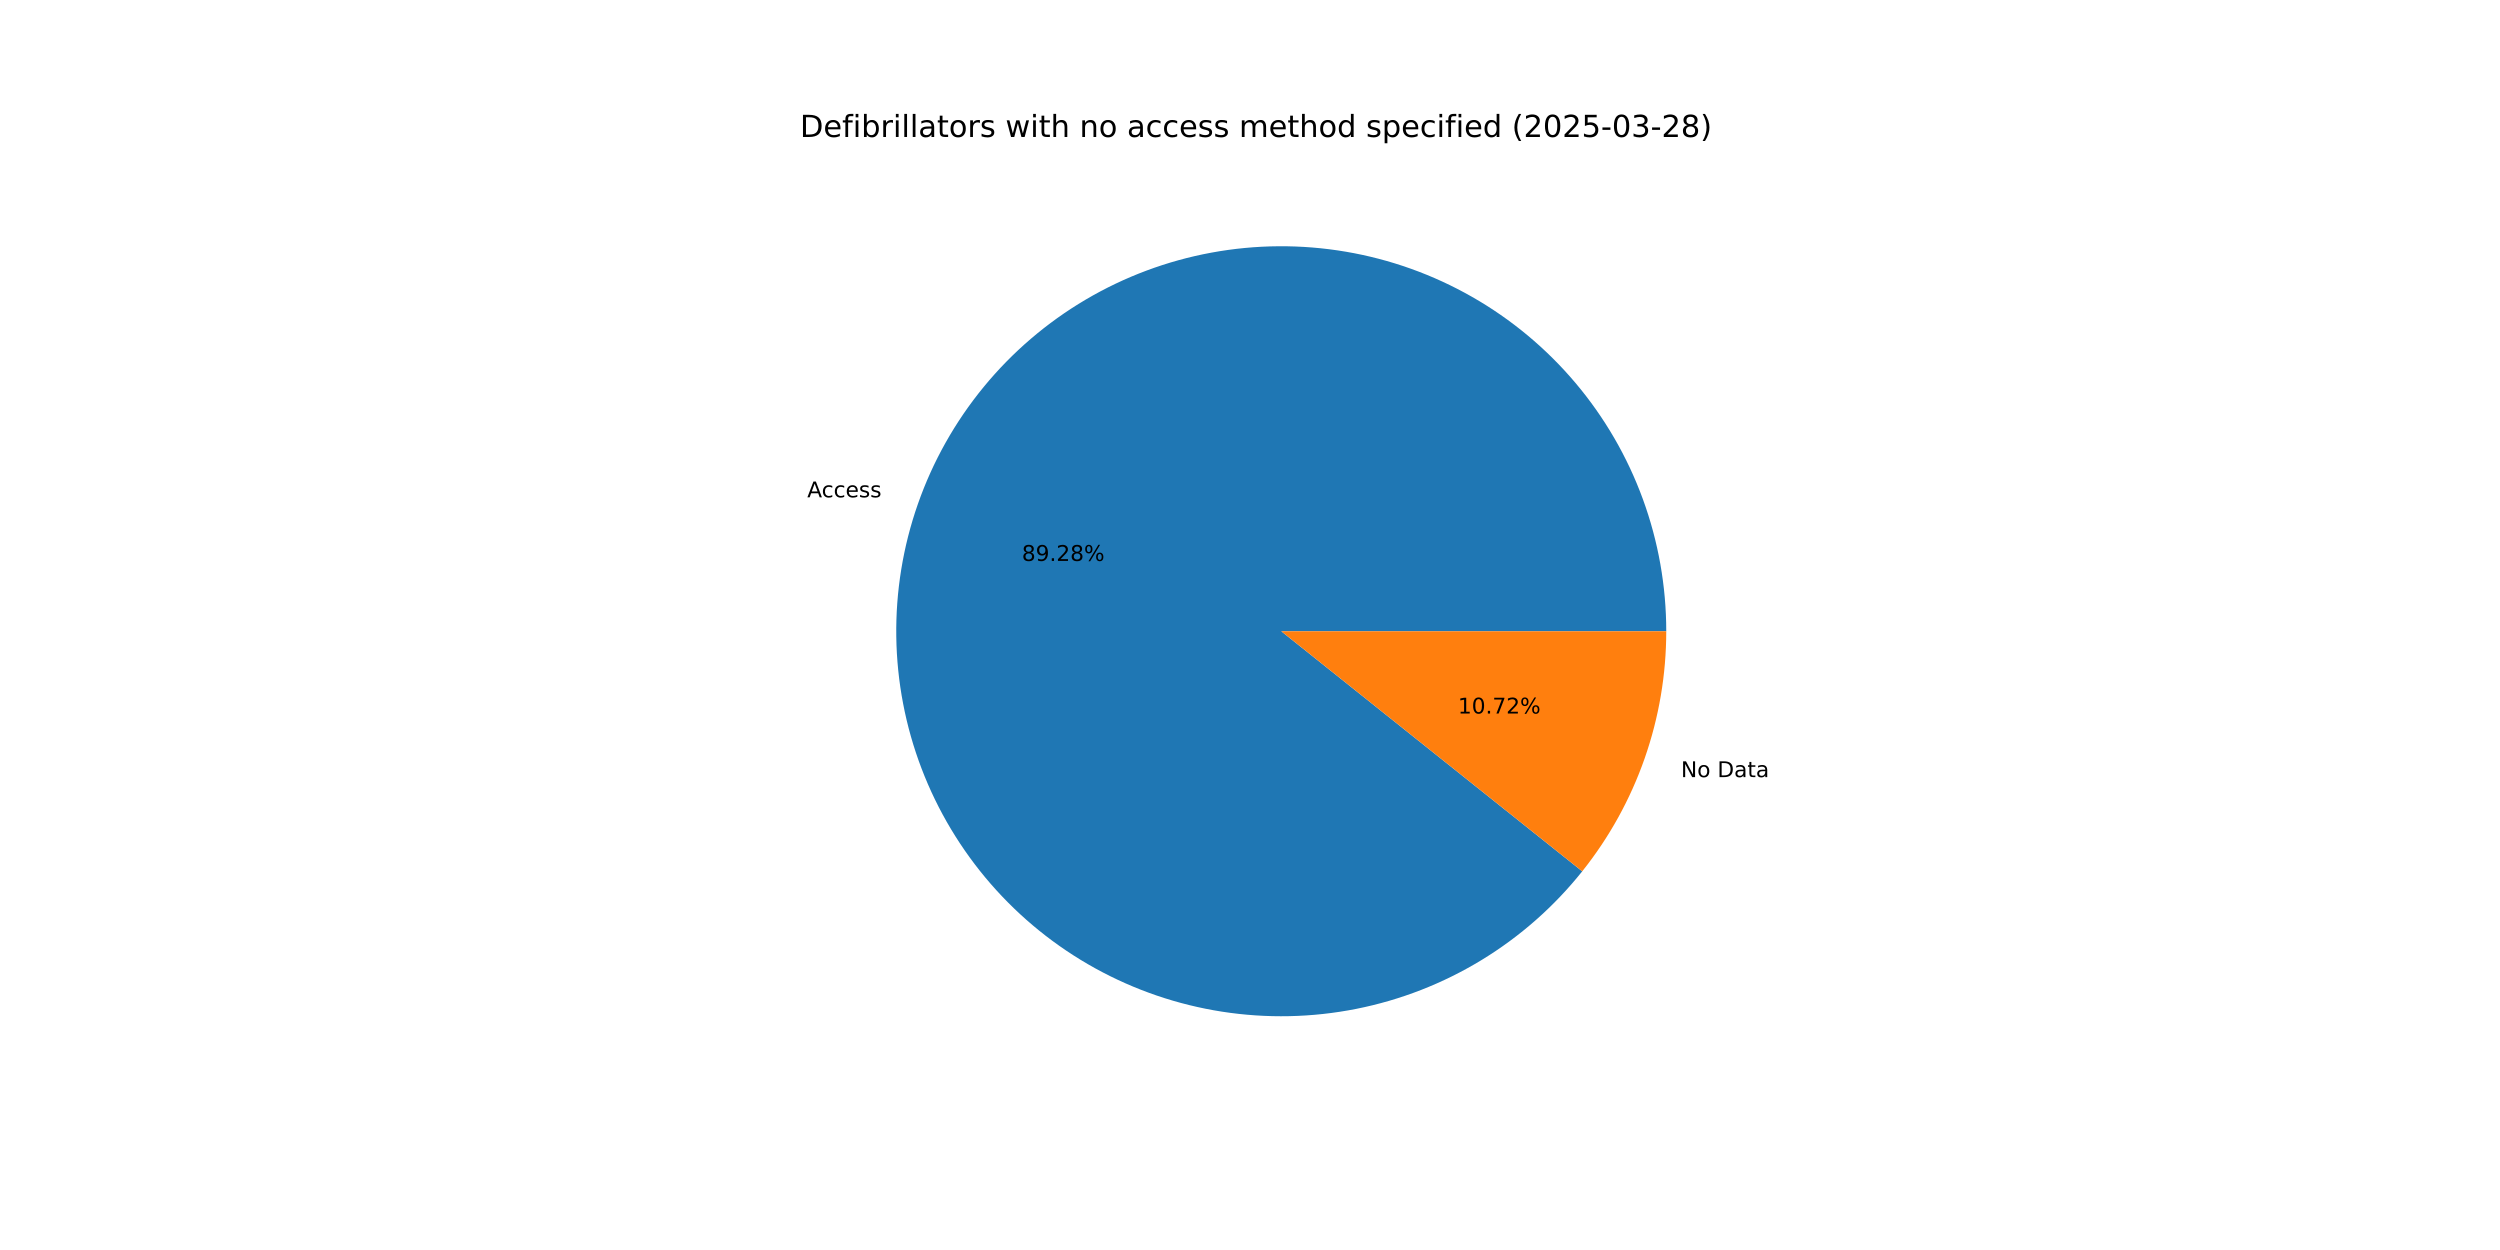
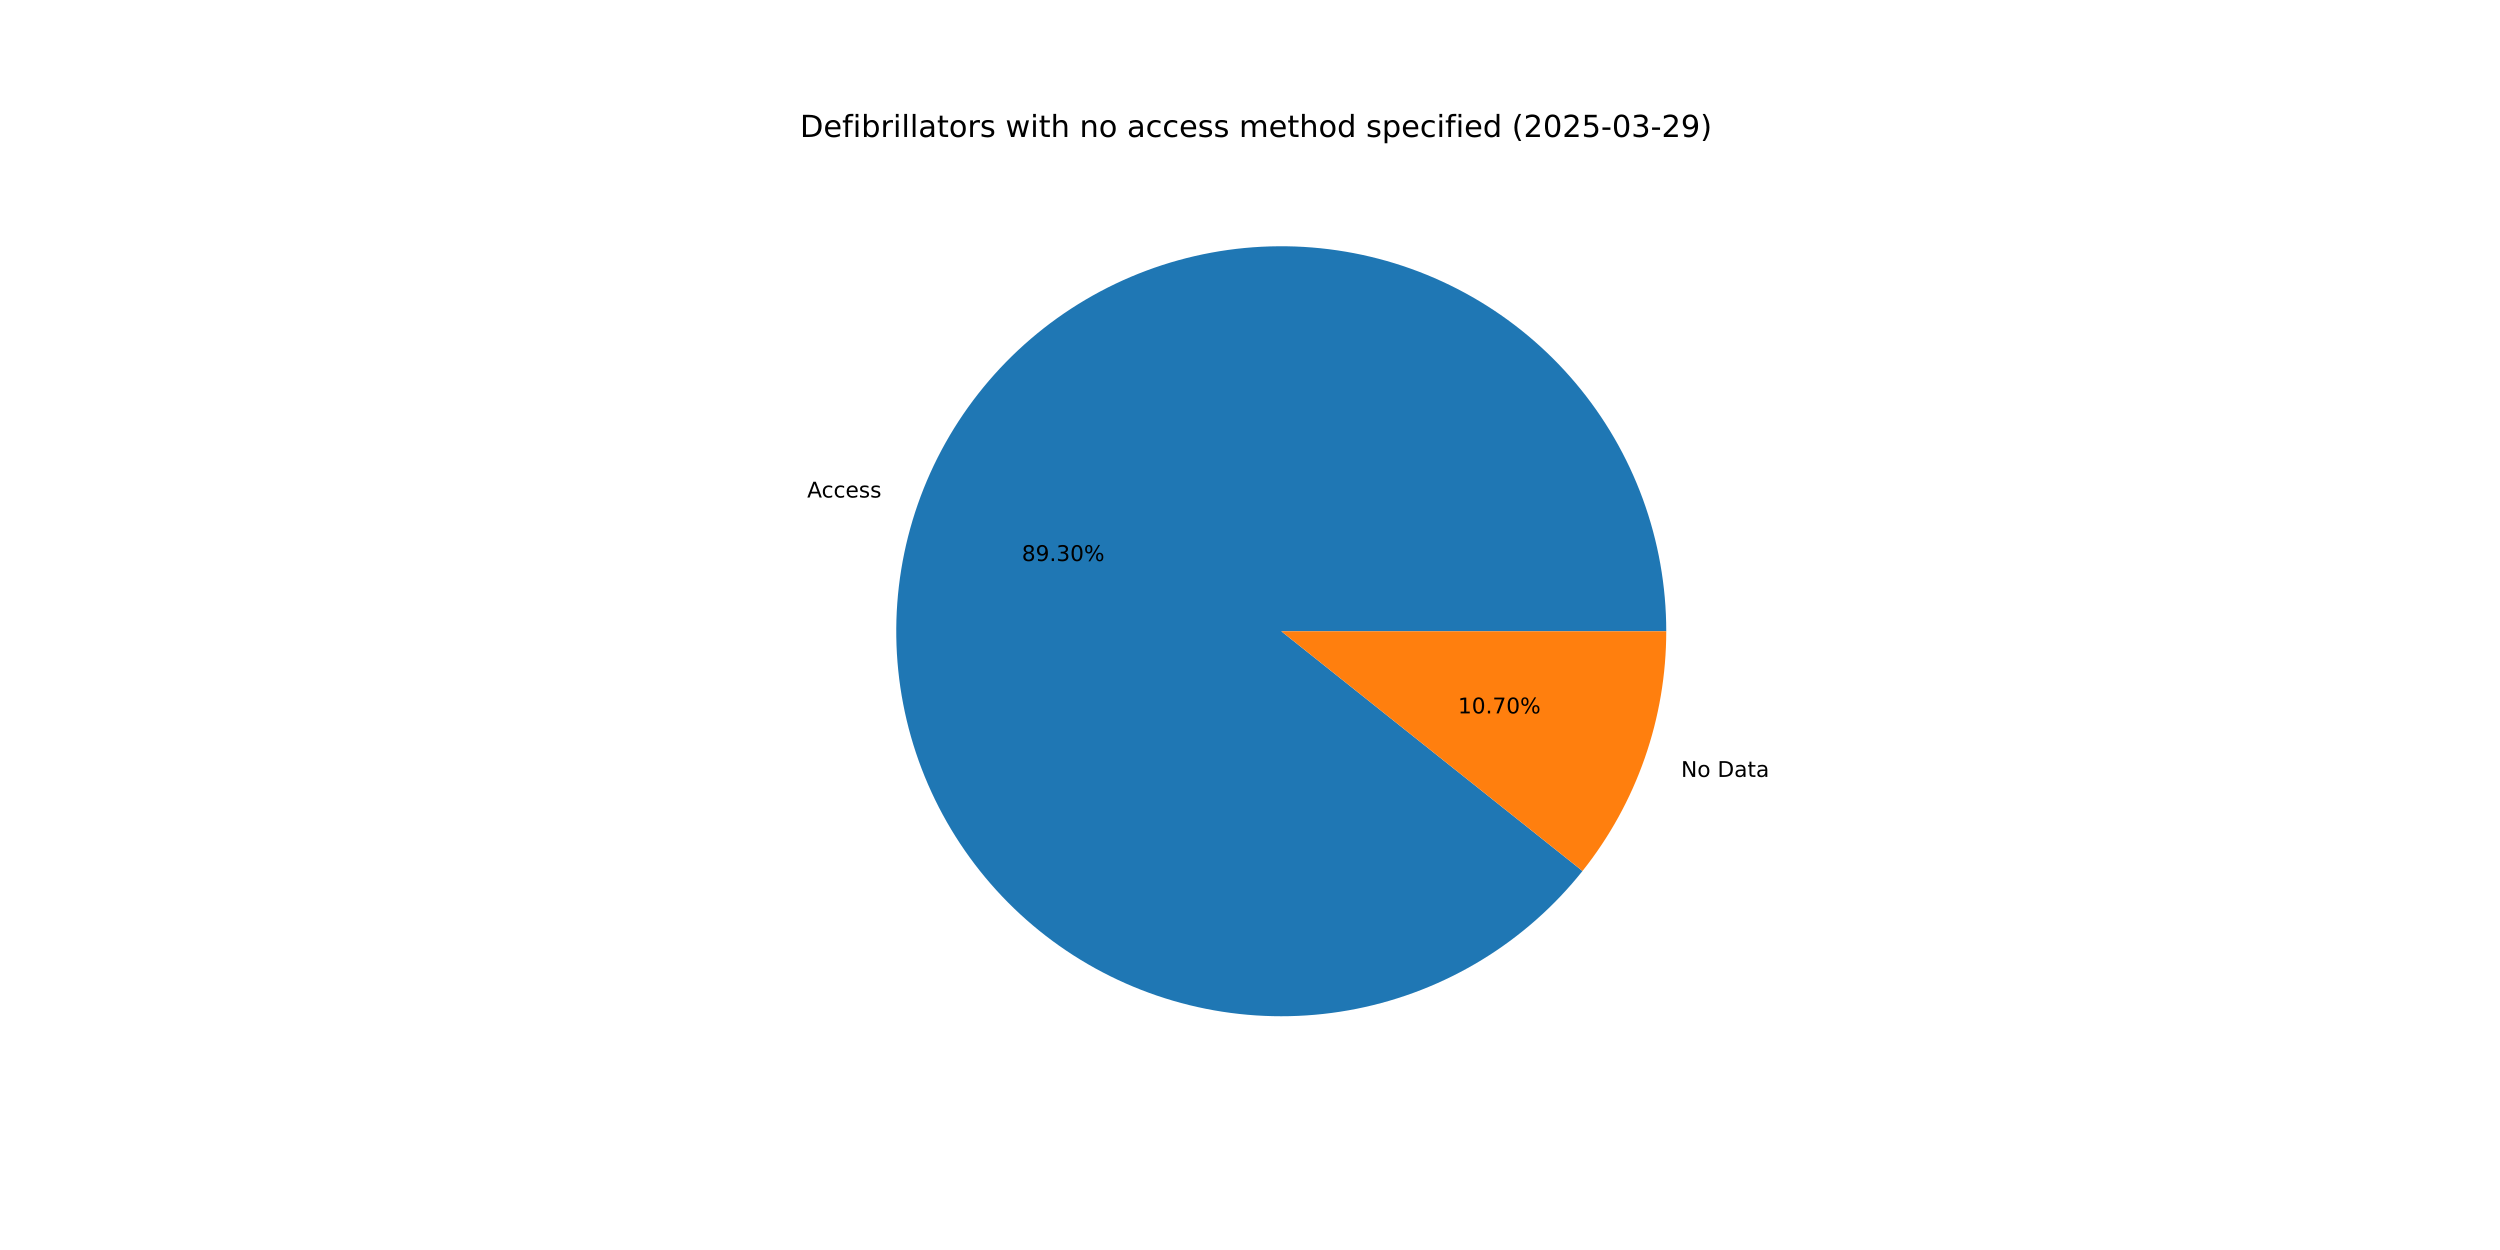
<svg xmlns="http://www.w3.org/2000/svg" xmlns:xlink="http://www.w3.org/1999/xlink" width="1152pt" height="576pt" viewBox="0 0 1152 576" version="1.1">
  <defs>
    <style type="text/css">*{stroke-linejoin: round; stroke-linecap: butt}</style>
  </defs>
  <g id="figure_1">
    <g id="patch_1">
      <path d="M 0 576  L 1152 576  L 1152 0  L 0 0  z " style="fill: #ffffff" />
    </g>
    <g id="axes_1">
      <g id="patch_2">
-         <path d="M 767.808 290.88  C 767.808 270.093 764.155 249.467 757.015 229.945  C 749.875 210.422 739.359 192.306 725.948 176.424  C 712.538 160.542 696.439 147.139 678.389 136.83  C 660.339 126.52 640.616 119.462 620.123 115.98  C 599.63 112.497 578.683 112.643 558.241 116.411  C 537.798 120.179 518.176 127.511 500.272 138.071  C 482.367 148.632 466.457 162.257 453.269 178.325  C 440.081 194.393 429.819 212.654 422.952 232.274  C 416.085 251.894 412.719 272.569 413.009 293.354  C 413.299 314.139 417.24 334.712 424.651 354.133  C 432.062 373.553 442.83 391.521 456.461 407.215  C 470.092 422.909 486.375 436.085 504.568 446.142  C 522.76 456.199 542.579 462.981 563.118 466.178  C 583.658 469.374 604.601 468.936 624.989 464.884  C 645.377 460.831 664.895 453.226 682.65 442.417  C 700.406 431.608 716.124 417.762 729.087 401.512  L 590.4 290.88  z " style="fill: #1f77b4" />
+         <path d="M 767.808 290.88  C 767.808 270.089 764.153 249.459 757.011 229.933  C 749.868 210.408 739.348 192.289 725.933 176.405  C 712.517 160.522 696.413 147.12 678.357 136.812  C 660.302 126.504 640.574 119.449 620.076 115.972  C 599.578 112.494 578.627 112.646 558.182 116.422  C 537.736 120.198 518.113 127.538 500.209 138.108  C 482.305 148.678 466.398 162.313 453.215 178.39  C 440.032 194.467 429.777 212.737 422.92 232.365  C 416.062 251.992 412.708 272.674 413.011 293.462  C 413.313 314.251 417.268 334.826 424.694 354.245  C 432.12 373.665 442.902 391.629 456.548 407.315  C 470.193 423.002 486.491 436.168 504.694 446.212  C 522.898 456.256 542.727 463.023 563.273 466.202  C 583.82 469.381 604.766 468.923 625.154 464.85  C 645.543 460.778 665.057 453.152 682.805 442.323  C 700.553 431.494 716.26 417.628 729.208 401.361  L 590.4 290.88  z " style="fill: #1f77b4" />
      </g>
      <g id="patch_3">
-         <path d="M 729.087 401.512  C 741.532 385.911 751.256 368.322 757.848 349.486  C 764.441 330.65 767.808 310.836 767.808 290.88  L 590.4 290.88  z " style="fill: #ff7f0e" />
+         <path d="M 729.208 401.361  C 741.615 385.772 751.309 368.204 757.88 349.395  C 764.452 330.586 767.808 310.804 767.808 290.88  L 590.4 290.88  z " style="fill: #ff7f0e" />
      </g>
      <g id="matplotlib.axis_1" />
      <g id="matplotlib.axis_2" />
      <g id="text_1">
-         <g transform="translate(371.9726 229.1726) scale(0.1 -0.1)">
+         <g transform="translate(371.9375 229.2729) scale(0.1 -0.1)">
          <defs>
            <path id="DejaVuSans-41" d="M 2188 4044  L 1331 1722  L 3047 1722  L 2188 4044  z M 1831 4666  L 2547 4666  L 4325 0  L 3669 0  L 3244 1197  L 1141 1197  L 716 0  L 50 0  L 1831 4666  z " transform="scale(0.015625)" />
            <path id="DejaVuSans-63" d="M 3122 3366  L 3122 2828  Q 2878 2963 2633 3030  Q 2388 3097 2138 3097  Q 1578 3097 1268 2742  Q 959 2388 959 1747  Q 959 1106 1268 751  Q 1578 397 2138 397  Q 2388 397 2633 464  Q 2878 531 3122 666  L 3122 134  Q 2881 22 2623 -34  Q 2366 -91 2075 -91  Q 1284 -91 818 406  Q 353 903 353 1747  Q 353 2603 823 3093  Q 1294 3584 2113 3584  Q 2378 3584 2631 3529  Q 2884 3475 3122 3366  z " transform="scale(0.015625)" />
            <path id="DejaVuSans-65" d="M 3597 1894  L 3597 1613  L 953 1613  Q 991 1019 1311 708  Q 1631 397 2203 397  Q 2534 397 2845 478  Q 3156 559 3463 722  L 3463 178  Q 3153 47 2828 -22  Q 2503 -91 2169 -91  Q 1331 -91 842 396  Q 353 884 353 1716  Q 353 2575 817 3079  Q 1281 3584 2069 3584  Q 2775 3584 3186 3129  Q 3597 2675 3597 1894  z M 3022 2063  Q 3016 2534 2758 2815  Q 2500 3097 2075 3097  Q 1594 3097 1305 2825  Q 1016 2553 972 2059  L 3022 2063  z " transform="scale(0.015625)" />
            <path id="DejaVuSans-73" d="M 2834 3397  L 2834 2853  Q 2591 2978 2328 3040  Q 2066 3103 1784 3103  Q 1356 3103 1142 2972  Q 928 2841 928 2578  Q 928 2378 1081 2264  Q 1234 2150 1697 2047  L 1894 2003  Q 2506 1872 2764 1633  Q 3022 1394 3022 966  Q 3022 478 2636 193  Q 2250 -91 1575 -91  Q 1294 -91 989 -36  Q 684 19 347 128  L 347 722  Q 666 556 975 473  Q 1284 391 1588 391  Q 1994 391 2212 530  Q 2431 669 2431 922  Q 2431 1156 2273 1281  Q 2116 1406 1581 1522  L 1381 1569  Q 847 1681 609 1914  Q 372 2147 372 2553  Q 372 3047 722 3315  Q 1072 3584 1716 3584  Q 2034 3584 2315 3537  Q 2597 3491 2834 3397  z " transform="scale(0.015625)" />
          </defs>
          <use xlink:href="#DejaVuSans-41" />
          <use xlink:href="#DejaVuSans-63" x="66.658" />
          <use xlink:href="#DejaVuSans-63" x="121.639" />
          <use xlink:href="#DejaVuSans-65" x="176.619" />
          <use xlink:href="#DejaVuSans-73" x="238.143" />
          <use xlink:href="#DejaVuSans-73" x="290.242" />
        </g>
      </g>
      <g id="text_2">
-         <g transform="translate(470.8662 258.4757) scale(0.1 -0.1)">
+         <g transform="translate(470.8471 258.5304) scale(0.1 -0.1)">
          <defs>
            <path id="DejaVuSans-38" d="M 2034 2216  Q 1584 2216 1326 1975  Q 1069 1734 1069 1313  Q 1069 891 1326 650  Q 1584 409 2034 409  Q 2484 409 2743 651  Q 3003 894 3003 1313  Q 3003 1734 2745 1975  Q 2488 2216 2034 2216  z M 1403 2484  Q 997 2584 770 2862  Q 544 3141 544 3541  Q 544 4100 942 4425  Q 1341 4750 2034 4750  Q 2731 4750 3128 4425  Q 3525 4100 3525 3541  Q 3525 3141 3298 2862  Q 3072 2584 2669 2484  Q 3125 2378 3379 2068  Q 3634 1759 3634 1313  Q 3634 634 3220 271  Q 2806 -91 2034 -91  Q 1263 -91 848 271  Q 434 634 434 1313  Q 434 1759 690 2068  Q 947 2378 1403 2484  z M 1172 3481  Q 1172 3119 1398 2916  Q 1625 2713 2034 2713  Q 2441 2713 2670 2916  Q 2900 3119 2900 3481  Q 2900 3844 2670 4047  Q 2441 4250 2034 4250  Q 1625 4250 1398 4047  Q 1172 3844 1172 3481  z " transform="scale(0.015625)" />
            <path id="DejaVuSans-39" d="M 703 97  L 703 672  Q 941 559 1184 500  Q 1428 441 1663 441  Q 2288 441 2617 861  Q 2947 1281 2994 2138  Q 2813 1869 2534 1725  Q 2256 1581 1919 1581  Q 1219 1581 811 2004  Q 403 2428 403 3163  Q 403 3881 828 4315  Q 1253 4750 1959 4750  Q 2769 4750 3195 4129  Q 3622 3509 3622 2328  Q 3622 1225 3098 567  Q 2575 -91 1691 -91  Q 1453 -91 1209 -44  Q 966 3 703 97  z M 1959 2075  Q 2384 2075 2632 2365  Q 2881 2656 2881 3163  Q 2881 3666 2632 3958  Q 2384 4250 1959 4250  Q 1534 4250 1286 3958  Q 1038 3666 1038 3163  Q 1038 2656 1286 2365  Q 1534 2075 1959 2075  z " transform="scale(0.015625)" />
            <path id="DejaVuSans-2e" d="M 684 794  L 1344 794  L 1344 0  L 684 0  L 684 794  z " transform="scale(0.015625)" />
-             <path id="DejaVuSans-32" d="M 1228 531  L 3431 531  L 3431 0  L 469 0  L 469 531  Q 828 903 1448 1529  Q 2069 2156 2228 2338  Q 2531 2678 2651 2914  Q 2772 3150 2772 3378  Q 2772 3750 2511 3984  Q 2250 4219 1831 4219  Q 1534 4219 1204 4116  Q 875 4013 500 3803  L 500 4441  Q 881 4594 1212 4672  Q 1544 4750 1819 4750  Q 2544 4750 2975 4387  Q 3406 4025 3406 3419  Q 3406 3131 3298 2873  Q 3191 2616 2906 2266  Q 2828 2175 2409 1742  Q 1991 1309 1228 531  z " transform="scale(0.015625)" />
+             <path id="DejaVuSans-33" d="M 2597 2516  Q 3050 2419 3304 2112  Q 3559 1806 3559 1356  Q 3559 666 3084 287  Q 2609 -91 1734 -91  Q 1441 -91 1130 -33  Q 819 25 488 141  L 488 750  Q 750 597 1062 519  Q 1375 441 1716 441  Q 2309 441 2620 675  Q 2931 909 2931 1356  Q 2931 1769 2642 2001  Q 2353 2234 1838 2234  L 1294 2234  L 1294 2753  L 1863 2753  Q 2328 2753 2575 2939  Q 2822 3125 2822 3475  Q 2822 3834 2567 4026  Q 2313 4219 1838 4219  Q 1578 4219 1281 4162  Q 984 4106 628 3988  L 628 4550  Q 988 4650 1302 4700  Q 1616 4750 1894 4750  Q 2613 4750 3031 4423  Q 3450 4097 3450 3541  Q 3450 3153 3228 2886  Q 3006 2619 2597 2516  z " transform="scale(0.015625)" />
+             <path id="DejaVuSans-30" d="M 2034 4250  Q 1547 4250 1301 3770  Q 1056 3291 1056 2328  Q 1056 1369 1301 889  Q 1547 409 2034 409  Q 2525 409 2770 889  Q 3016 1369 3016 2328  Q 3016 3291 2770 3770  Q 2525 4250 2034 4250  z M 2034 4750  Q 2819 4750 3233 4129  Q 3647 3509 3647 2328  Q 3647 1150 3233 529  Q 2819 -91 2034 -91  Q 1250 -91 836 529  Q 422 1150 422 2328  Q 422 3509 836 4129  Q 1250 4750 2034 4750  z " transform="scale(0.015625)" />
            <path id="DejaVuSans-25" d="M 4653 2053  Q 4381 2053 4226 1822  Q 4072 1591 4072 1178  Q 4072 772 4226 539  Q 4381 306 4653 306  Q 4919 306 5073 539  Q 5228 772 5228 1178  Q 5228 1588 5073 1820  Q 4919 2053 4653 2053  z M 4653 2450  Q 5147 2450 5437 2106  Q 5728 1763 5728 1178  Q 5728 594 5436 251  Q 5144 -91 4653 -91  Q 4153 -91 3862 251  Q 3572 594 3572 1178  Q 3572 1766 3864 2108  Q 4156 2450 4653 2450  z M 1428 4353  Q 1159 4353 1004 4120  Q 850 3888 850 3481  Q 850 3069 1003 2837  Q 1156 2606 1428 2606  Q 1700 2606 1854 2837  Q 2009 3069 2009 3481  Q 2009 3884 1853 4118  Q 1697 4353 1428 4353  z M 4250 4750  L 4750 4750  L 1831 -91  L 1331 -91  L 4250 4750  z M 1428 4750  Q 1922 4750 2215 4408  Q 2509 4066 2509 3481  Q 2509 2891 2217 2550  Q 1925 2209 1428 2209  Q 931 2209 642 2551  Q 353 2894 353 3481  Q 353 4063 643 4406  Q 934 4750 1428 4750  z " transform="scale(0.015625)" />
          </defs>
          <use xlink:href="#DejaVuSans-38" />
          <use xlink:href="#DejaVuSans-39" x="63.623" />
          <use xlink:href="#DejaVuSans-2e" x="127.246" />
-           <use xlink:href="#DejaVuSans-32" x="159.033" />
-           <use xlink:href="#DejaVuSans-38" x="222.656" />
+           <use xlink:href="#DejaVuSans-33" x="159.033" />
+           <use xlink:href="#DejaVuSans-30" x="222.656" />
          <use xlink:href="#DejaVuSans-25" x="286.279" />
        </g>
      </g>
      <g id="text_3">
-         <g transform="translate(774.5931 358.1062) scale(0.1 -0.1)">
+         <g transform="translate(774.6281 358.0059) scale(0.1 -0.1)">
          <defs>
            <path id="DejaVuSans-4e" d="M 628 4666  L 1478 4666  L 3547 763  L 3547 4666  L 4159 4666  L 4159 0  L 3309 0  L 1241 3903  L 1241 0  L 628 0  L 628 4666  z " transform="scale(0.015625)" />
            <path id="DejaVuSans-6f" d="M 1959 3097  Q 1497 3097 1228 2736  Q 959 2375 959 1747  Q 959 1119 1226 758  Q 1494 397 1959 397  Q 2419 397 2687 759  Q 2956 1122 2956 1747  Q 2956 2369 2687 2733  Q 2419 3097 1959 3097  z M 1959 3584  Q 2709 3584 3137 3096  Q 3566 2609 3566 1747  Q 3566 888 3137 398  Q 2709 -91 1959 -91  Q 1206 -91 779 398  Q 353 888 353 1747  Q 353 2609 779 3096  Q 1206 3584 1959 3584  z " transform="scale(0.015625)" />
            <path id="DejaVuSans-20" transform="scale(0.015625)" />
            <path id="DejaVuSans-44" d="M 1259 4147  L 1259 519  L 2022 519  Q 2988 519 3436 956  Q 3884 1394 3884 2338  Q 3884 3275 3436 3711  Q 2988 4147 2022 4147  L 1259 4147  z M 628 4666  L 1925 4666  Q 3281 4666 3915 4102  Q 4550 3538 4550 2338  Q 4550 1131 3912 565  Q 3275 0 1925 0  L 628 0  L 628 4666  z " transform="scale(0.015625)" />
            <path id="DejaVuSans-61" d="M 2194 1759  Q 1497 1759 1228 1600  Q 959 1441 959 1056  Q 959 750 1161 570  Q 1363 391 1709 391  Q 2188 391 2477 730  Q 2766 1069 2766 1631  L 2766 1759  L 2194 1759  z M 3341 1997  L 3341 0  L 2766 0  L 2766 531  Q 2569 213 2275 61  Q 1981 -91 1556 -91  Q 1019 -91 701 211  Q 384 513 384 1019  Q 384 1609 779 1909  Q 1175 2209 1959 2209  L 2766 2209  L 2766 2266  Q 2766 2663 2505 2880  Q 2244 3097 1772 3097  Q 1472 3097 1187 3025  Q 903 2953 641 2809  L 641 3341  Q 956 3463 1253 3523  Q 1550 3584 1831 3584  Q 2591 3584 2966 3190  Q 3341 2797 3341 1997  z " transform="scale(0.015625)" />
            <path id="DejaVuSans-74" d="M 1172 4494  L 1172 3500  L 2356 3500  L 2356 3053  L 1172 3053  L 1172 1153  Q 1172 725 1289 603  Q 1406 481 1766 481  L 2356 481  L 2356 0  L 1766 0  Q 1100 0 847 248  Q 594 497 594 1153  L 594 3053  L 172 3053  L 172 3500  L 594 3500  L 594 4494  L 1172 4494  z " transform="scale(0.015625)" />
          </defs>
          <use xlink:href="#DejaVuSans-4e" />
          <use xlink:href="#DejaVuSans-6f" x="74.805" />
          <use xlink:href="#DejaVuSans-20" x="135.986" />
          <use xlink:href="#DejaVuSans-44" x="167.773" />
          <use xlink:href="#DejaVuSans-61" x="244.775" />
          <use xlink:href="#DejaVuSans-74" x="306.055" />
          <use xlink:href="#DejaVuSans-61" x="345.264" />
        </g>
      </g>
      <g id="text_4">
-         <g transform="translate(671.8041 328.8031) scale(0.1 -0.1)">
+         <g transform="translate(671.8232 328.7484) scale(0.1 -0.1)">
          <defs>
            <path id="DejaVuSans-31" d="M 794 531  L 1825 531  L 1825 4091  L 703 3866  L 703 4441  L 1819 4666  L 2450 4666  L 2450 531  L 3481 531  L 3481 0  L 794 0  L 794 531  z " transform="scale(0.015625)" />
-             <path id="DejaVuSans-30" d="M 2034 4250  Q 1547 4250 1301 3770  Q 1056 3291 1056 2328  Q 1056 1369 1301 889  Q 1547 409 2034 409  Q 2525 409 2770 889  Q 3016 1369 3016 2328  Q 3016 3291 2770 3770  Q 2525 4250 2034 4250  z M 2034 4750  Q 2819 4750 3233 4129  Q 3647 3509 3647 2328  Q 3647 1150 3233 529  Q 2819 -91 2034 -91  Q 1250 -91 836 529  Q 422 1150 422 2328  Q 422 3509 836 4129  Q 1250 4750 2034 4750  z " transform="scale(0.015625)" />
            <path id="DejaVuSans-37" d="M 525 4666  L 3525 4666  L 3525 4397  L 1831 0  L 1172 0  L 2766 4134  L 525 4134  L 525 4666  z " transform="scale(0.015625)" />
          </defs>
          <use xlink:href="#DejaVuSans-31" />
          <use xlink:href="#DejaVuSans-30" x="63.623" />
          <use xlink:href="#DejaVuSans-2e" x="127.246" />
          <use xlink:href="#DejaVuSans-37" x="159.033" />
-           <use xlink:href="#DejaVuSans-32" x="222.656" />
+           <use xlink:href="#DejaVuSans-30" x="222.656" />
          <use xlink:href="#DejaVuSans-25" x="286.279" />
        </g>
      </g>
      <g id="text_5">
        <g transform="translate(368.64 63.12) scale(0.14 -0.14)">
          <defs>
            <path id="DejaVuSans-66" d="M 2375 4863  L 2375 4384  L 1825 4384  Q 1516 4384 1395 4259  Q 1275 4134 1275 3809  L 1275 3500  L 2222 3500  L 2222 3053  L 1275 3053  L 1275 0  L 697 0  L 697 3053  L 147 3053  L 147 3500  L 697 3500  L 697 3744  Q 697 4328 969 4595  Q 1241 4863 1831 4863  L 2375 4863  z " transform="scale(0.015625)" />
            <path id="DejaVuSans-69" d="M 603 3500  L 1178 3500  L 1178 0  L 603 0  L 603 3500  z M 603 4863  L 1178 4863  L 1178 4134  L 603 4134  L 603 4863  z " transform="scale(0.015625)" />
            <path id="DejaVuSans-62" d="M 3116 1747  Q 3116 2381 2855 2742  Q 2594 3103 2138 3103  Q 1681 3103 1420 2742  Q 1159 2381 1159 1747  Q 1159 1113 1420 752  Q 1681 391 2138 391  Q 2594 391 2855 752  Q 3116 1113 3116 1747  z M 1159 2969  Q 1341 3281 1617 3432  Q 1894 3584 2278 3584  Q 2916 3584 3314 3078  Q 3713 2572 3713 1747  Q 3713 922 3314 415  Q 2916 -91 2278 -91  Q 1894 -91 1617 61  Q 1341 213 1159 525  L 1159 0  L 581 0  L 581 4863  L 1159 4863  L 1159 2969  z " transform="scale(0.015625)" />
            <path id="DejaVuSans-72" d="M 2631 2963  Q 2534 3019 2420 3045  Q 2306 3072 2169 3072  Q 1681 3072 1420 2755  Q 1159 2438 1159 1844  L 1159 0  L 581 0  L 581 3500  L 1159 3500  L 1159 2956  Q 1341 3275 1631 3429  Q 1922 3584 2338 3584  Q 2397 3584 2469 3576  Q 2541 3569 2628 3553  L 2631 2963  z " transform="scale(0.015625)" />
            <path id="DejaVuSans-6c" d="M 603 4863  L 1178 4863  L 1178 0  L 603 0  L 603 4863  z " transform="scale(0.015625)" />
            <path id="DejaVuSans-77" d="M 269 3500  L 844 3500  L 1563 769  L 2278 3500  L 2956 3500  L 3675 769  L 4391 3500  L 4966 3500  L 4050 0  L 3372 0  L 2619 2869  L 1863 0  L 1184 0  L 269 3500  z " transform="scale(0.015625)" />
            <path id="DejaVuSans-68" d="M 3513 2113  L 3513 0  L 2938 0  L 2938 2094  Q 2938 2591 2744 2837  Q 2550 3084 2163 3084  Q 1697 3084 1428 2787  Q 1159 2491 1159 1978  L 1159 0  L 581 0  L 581 4863  L 1159 4863  L 1159 2956  Q 1366 3272 1645 3428  Q 1925 3584 2291 3584  Q 2894 3584 3203 3211  Q 3513 2838 3513 2113  z " transform="scale(0.015625)" />
            <path id="DejaVuSans-6e" d="M 3513 2113  L 3513 0  L 2938 0  L 2938 2094  Q 2938 2591 2744 2837  Q 2550 3084 2163 3084  Q 1697 3084 1428 2787  Q 1159 2491 1159 1978  L 1159 0  L 581 0  L 581 3500  L 1159 3500  L 1159 2956  Q 1366 3272 1645 3428  Q 1925 3584 2291 3584  Q 2894 3584 3203 3211  Q 3513 2838 3513 2113  z " transform="scale(0.015625)" />
            <path id="DejaVuSans-6d" d="M 3328 2828  Q 3544 3216 3844 3400  Q 4144 3584 4550 3584  Q 5097 3584 5394 3201  Q 5691 2819 5691 2113  L 5691 0  L 5113 0  L 5113 2094  Q 5113 2597 4934 2840  Q 4756 3084 4391 3084  Q 3944 3084 3684 2787  Q 3425 2491 3425 1978  L 3425 0  L 2847 0  L 2847 2094  Q 2847 2600 2669 2842  Q 2491 3084 2119 3084  Q 1678 3084 1418 2786  Q 1159 2488 1159 1978  L 1159 0  L 581 0  L 581 3500  L 1159 3500  L 1159 2956  Q 1356 3278 1631 3431  Q 1906 3584 2284 3584  Q 2666 3584 2933 3390  Q 3200 3197 3328 2828  z " transform="scale(0.015625)" />
            <path id="DejaVuSans-64" d="M 2906 2969  L 2906 4863  L 3481 4863  L 3481 0  L 2906 0  L 2906 525  Q 2725 213 2448 61  Q 2172 -91 1784 -91  Q 1150 -91 751 415  Q 353 922 353 1747  Q 353 2572 751 3078  Q 1150 3584 1784 3584  Q 2172 3584 2448 3432  Q 2725 3281 2906 2969  z M 947 1747  Q 947 1113 1208 752  Q 1469 391 1925 391  Q 2381 391 2643 752  Q 2906 1113 2906 1747  Q 2906 2381 2643 2742  Q 2381 3103 1925 3103  Q 1469 3103 1208 2742  Q 947 2381 947 1747  z " transform="scale(0.015625)" />
            <path id="DejaVuSans-70" d="M 1159 525  L 1159 -1331  L 581 -1331  L 581 3500  L 1159 3500  L 1159 2969  Q 1341 3281 1617 3432  Q 1894 3584 2278 3584  Q 2916 3584 3314 3078  Q 3713 2572 3713 1747  Q 3713 922 3314 415  Q 2916 -91 2278 -91  Q 1894 -91 1617 61  Q 1341 213 1159 525  z M 3116 1747  Q 3116 2381 2855 2742  Q 2594 3103 2138 3103  Q 1681 3103 1420 2742  Q 1159 2381 1159 1747  Q 1159 1113 1420 752  Q 1681 391 2138 391  Q 2594 391 2855 752  Q 3116 1113 3116 1747  z " transform="scale(0.015625)" />
            <path id="DejaVuSans-28" d="M 1984 4856  Q 1566 4138 1362 3434  Q 1159 2731 1159 2009  Q 1159 1288 1364 580  Q 1569 -128 1984 -844  L 1484 -844  Q 1016 -109 783 600  Q 550 1309 550 2009  Q 550 2706 781 3412  Q 1013 4119 1484 4856  L 1984 4856  z " transform="scale(0.015625)" />
+             <path id="DejaVuSans-32" d="M 1228 531  L 3431 531  L 3431 0  L 469 0  L 469 531  Q 828 903 1448 1529  Q 2069 2156 2228 2338  Q 2531 2678 2651 2914  Q 2772 3150 2772 3378  Q 2772 3750 2511 3984  Q 2250 4219 1831 4219  Q 1534 4219 1204 4116  Q 875 4013 500 3803  L 500 4441  Q 881 4594 1212 4672  Q 1544 4750 1819 4750  Q 2544 4750 2975 4387  Q 3406 4025 3406 3419  Q 3406 3131 3298 2873  Q 3191 2616 2906 2266  Q 2828 2175 2409 1742  Q 1991 1309 1228 531  z " transform="scale(0.015625)" />
            <path id="DejaVuSans-35" d="M 691 4666  L 3169 4666  L 3169 4134  L 1269 4134  L 1269 2991  Q 1406 3038 1543 3061  Q 1681 3084 1819 3084  Q 2600 3084 3056 2656  Q 3513 2228 3513 1497  Q 3513 744 3044 326  Q 2575 -91 1722 -91  Q 1428 -91 1123 -41  Q 819 9 494 109  L 494 744  Q 775 591 1075 516  Q 1375 441 1709 441  Q 2250 441 2565 725  Q 2881 1009 2881 1497  Q 2881 1984 2565 2268  Q 2250 2553 1709 2553  Q 1456 2553 1204 2497  Q 953 2441 691 2322  L 691 4666  z " transform="scale(0.015625)" />
            <path id="DejaVuSans-2d" d="M 313 2009  L 1997 2009  L 1997 1497  L 313 1497  L 313 2009  z " transform="scale(0.015625)" />
-             <path id="DejaVuSans-33" d="M 2597 2516  Q 3050 2419 3304 2112  Q 3559 1806 3559 1356  Q 3559 666 3084 287  Q 2609 -91 1734 -91  Q 1441 -91 1130 -33  Q 819 25 488 141  L 488 750  Q 750 597 1062 519  Q 1375 441 1716 441  Q 2309 441 2620 675  Q 2931 909 2931 1356  Q 2931 1769 2642 2001  Q 2353 2234 1838 2234  L 1294 2234  L 1294 2753  L 1863 2753  Q 2328 2753 2575 2939  Q 2822 3125 2822 3475  Q 2822 3834 2567 4026  Q 2313 4219 1838 4219  Q 1578 4219 1281 4162  Q 984 4106 628 3988  L 628 4550  Q 988 4650 1302 4700  Q 1616 4750 1894 4750  Q 2613 4750 3031 4423  Q 3450 4097 3450 3541  Q 3450 3153 3228 2886  Q 3006 2619 2597 2516  z " transform="scale(0.015625)" />
            <path id="DejaVuSans-29" d="M 513 4856  L 1013 4856  Q 1481 4119 1714 3412  Q 1947 2706 1947 2009  Q 1947 1309 1714 600  Q 1481 -109 1013 -844  L 513 -844  Q 928 -128 1133 580  Q 1338 1288 1338 2009  Q 1338 2731 1133 3434  Q 928 4138 513 4856  z " transform="scale(0.015625)" />
          </defs>
          <use xlink:href="#DejaVuSans-44" />
          <use xlink:href="#DejaVuSans-65" x="77.002" />
          <use xlink:href="#DejaVuSans-66" x="138.525" />
          <use xlink:href="#DejaVuSans-69" x="173.73" />
          <use xlink:href="#DejaVuSans-62" x="201.514" />
          <use xlink:href="#DejaVuSans-72" x="264.99" />
          <use xlink:href="#DejaVuSans-69" x="306.104" />
          <use xlink:href="#DejaVuSans-6c" x="333.887" />
          <use xlink:href="#DejaVuSans-6c" x="361.67" />
          <use xlink:href="#DejaVuSans-61" x="389.453" />
          <use xlink:href="#DejaVuSans-74" x="450.732" />
          <use xlink:href="#DejaVuSans-6f" x="489.941" />
          <use xlink:href="#DejaVuSans-72" x="551.123" />
          <use xlink:href="#DejaVuSans-73" x="592.236" />
          <use xlink:href="#DejaVuSans-20" x="644.336" />
          <use xlink:href="#DejaVuSans-77" x="676.123" />
          <use xlink:href="#DejaVuSans-69" x="757.91" />
          <use xlink:href="#DejaVuSans-74" x="785.693" />
          <use xlink:href="#DejaVuSans-68" x="824.902" />
          <use xlink:href="#DejaVuSans-20" x="888.281" />
          <use xlink:href="#DejaVuSans-6e" x="920.068" />
          <use xlink:href="#DejaVuSans-6f" x="983.447" />
          <use xlink:href="#DejaVuSans-20" x="1044.629" />
          <use xlink:href="#DejaVuSans-61" x="1076.416" />
          <use xlink:href="#DejaVuSans-63" x="1137.695" />
          <use xlink:href="#DejaVuSans-63" x="1192.676" />
          <use xlink:href="#DejaVuSans-65" x="1247.656" />
          <use xlink:href="#DejaVuSans-73" x="1309.18" />
          <use xlink:href="#DejaVuSans-73" x="1361.279" />
          <use xlink:href="#DejaVuSans-20" x="1413.379" />
          <use xlink:href="#DejaVuSans-6d" x="1445.166" />
          <use xlink:href="#DejaVuSans-65" x="1542.578" />
          <use xlink:href="#DejaVuSans-74" x="1604.102" />
          <use xlink:href="#DejaVuSans-68" x="1643.311" />
          <use xlink:href="#DejaVuSans-6f" x="1706.689" />
          <use xlink:href="#DejaVuSans-64" x="1767.871" />
          <use xlink:href="#DejaVuSans-20" x="1831.348" />
          <use xlink:href="#DejaVuSans-73" x="1863.135" />
          <use xlink:href="#DejaVuSans-70" x="1915.234" />
          <use xlink:href="#DejaVuSans-65" x="1978.711" />
          <use xlink:href="#DejaVuSans-63" x="2040.234" />
          <use xlink:href="#DejaVuSans-69" x="2095.215" />
          <use xlink:href="#DejaVuSans-66" x="2122.998" />
          <use xlink:href="#DejaVuSans-69" x="2158.203" />
          <use xlink:href="#DejaVuSans-65" x="2185.986" />
          <use xlink:href="#DejaVuSans-64" x="2247.51" />
          <use xlink:href="#DejaVuSans-20" x="2310.986" />
          <use xlink:href="#DejaVuSans-28" x="2342.773" />
          <use xlink:href="#DejaVuSans-32" x="2381.787" />
          <use xlink:href="#DejaVuSans-30" x="2445.41" />
          <use xlink:href="#DejaVuSans-32" x="2509.033" />
          <use xlink:href="#DejaVuSans-35" x="2572.656" />
          <use xlink:href="#DejaVuSans-2d" x="2636.279" />
          <use xlink:href="#DejaVuSans-30" x="2672.363" />
          <use xlink:href="#DejaVuSans-33" x="2735.986" />
          <use xlink:href="#DejaVuSans-2d" x="2799.609" />
          <use xlink:href="#DejaVuSans-32" x="2835.693" />
-           <use xlink:href="#DejaVuSans-38" x="2899.316" />
+           <use xlink:href="#DejaVuSans-39" x="2899.316" />
          <use xlink:href="#DejaVuSans-29" x="2962.939" />
        </g>
      </g>
    </g>
  </g>
</svg>
